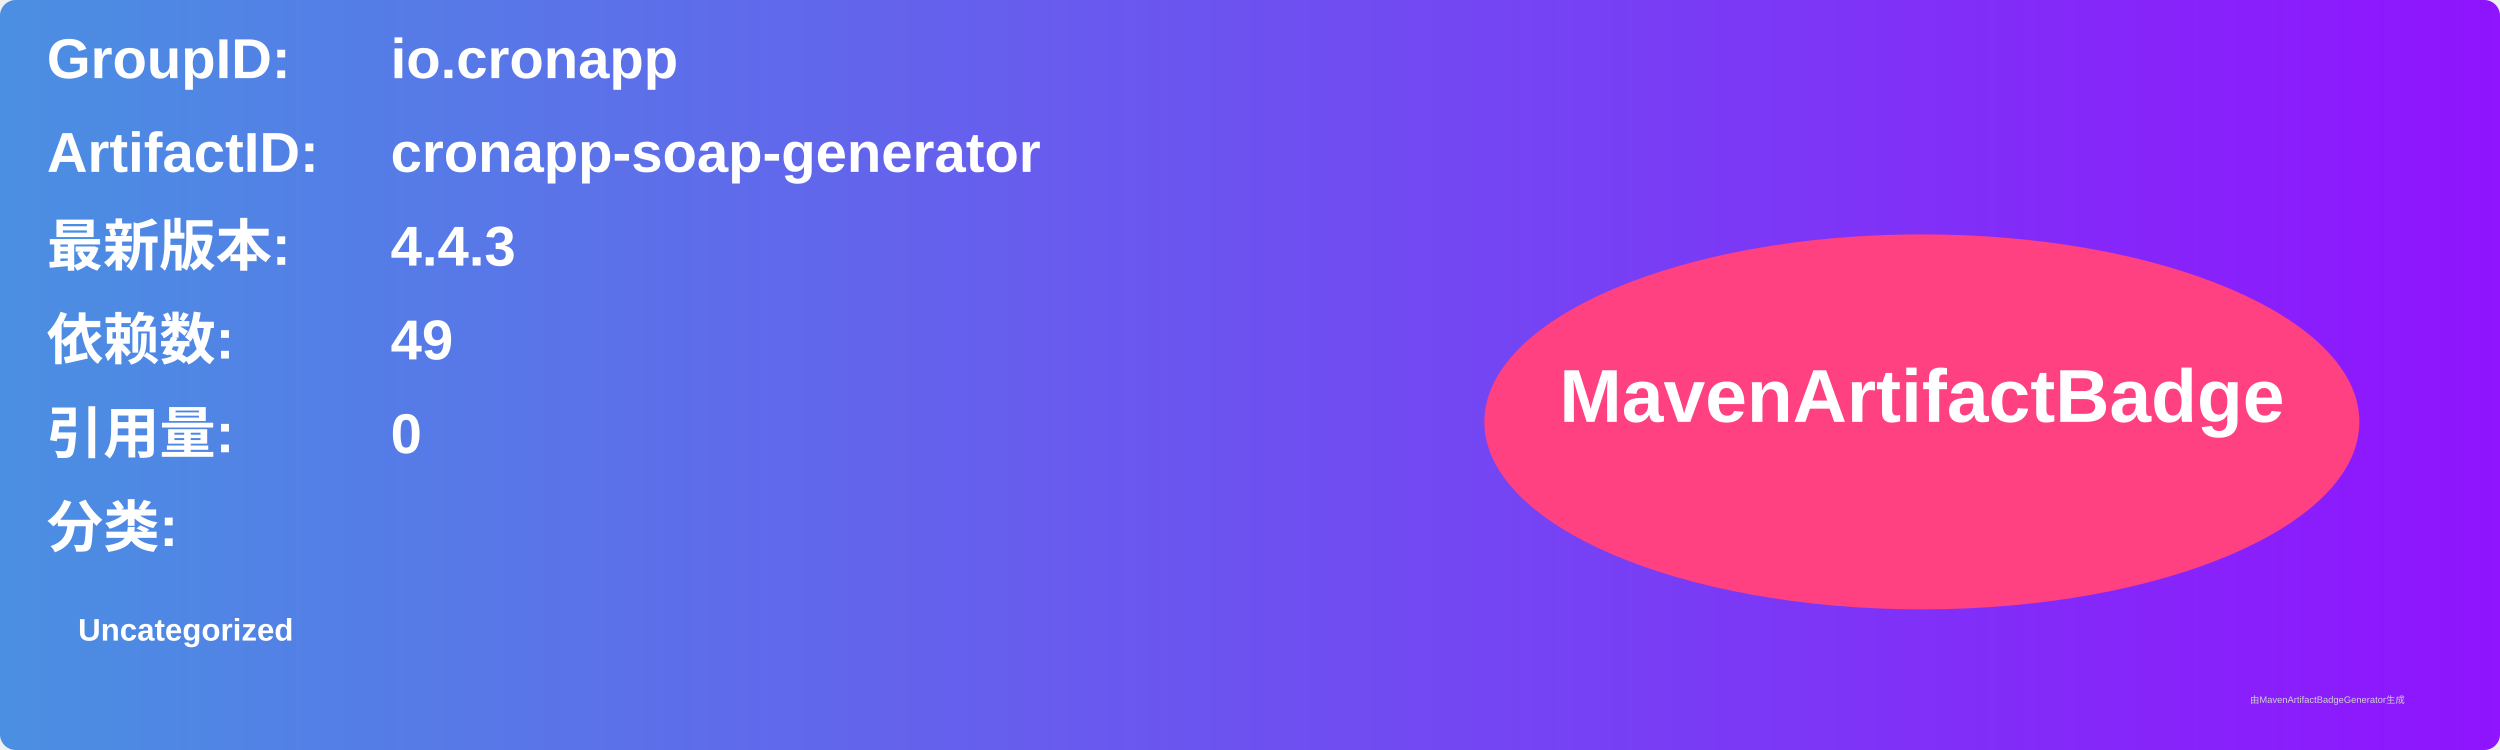
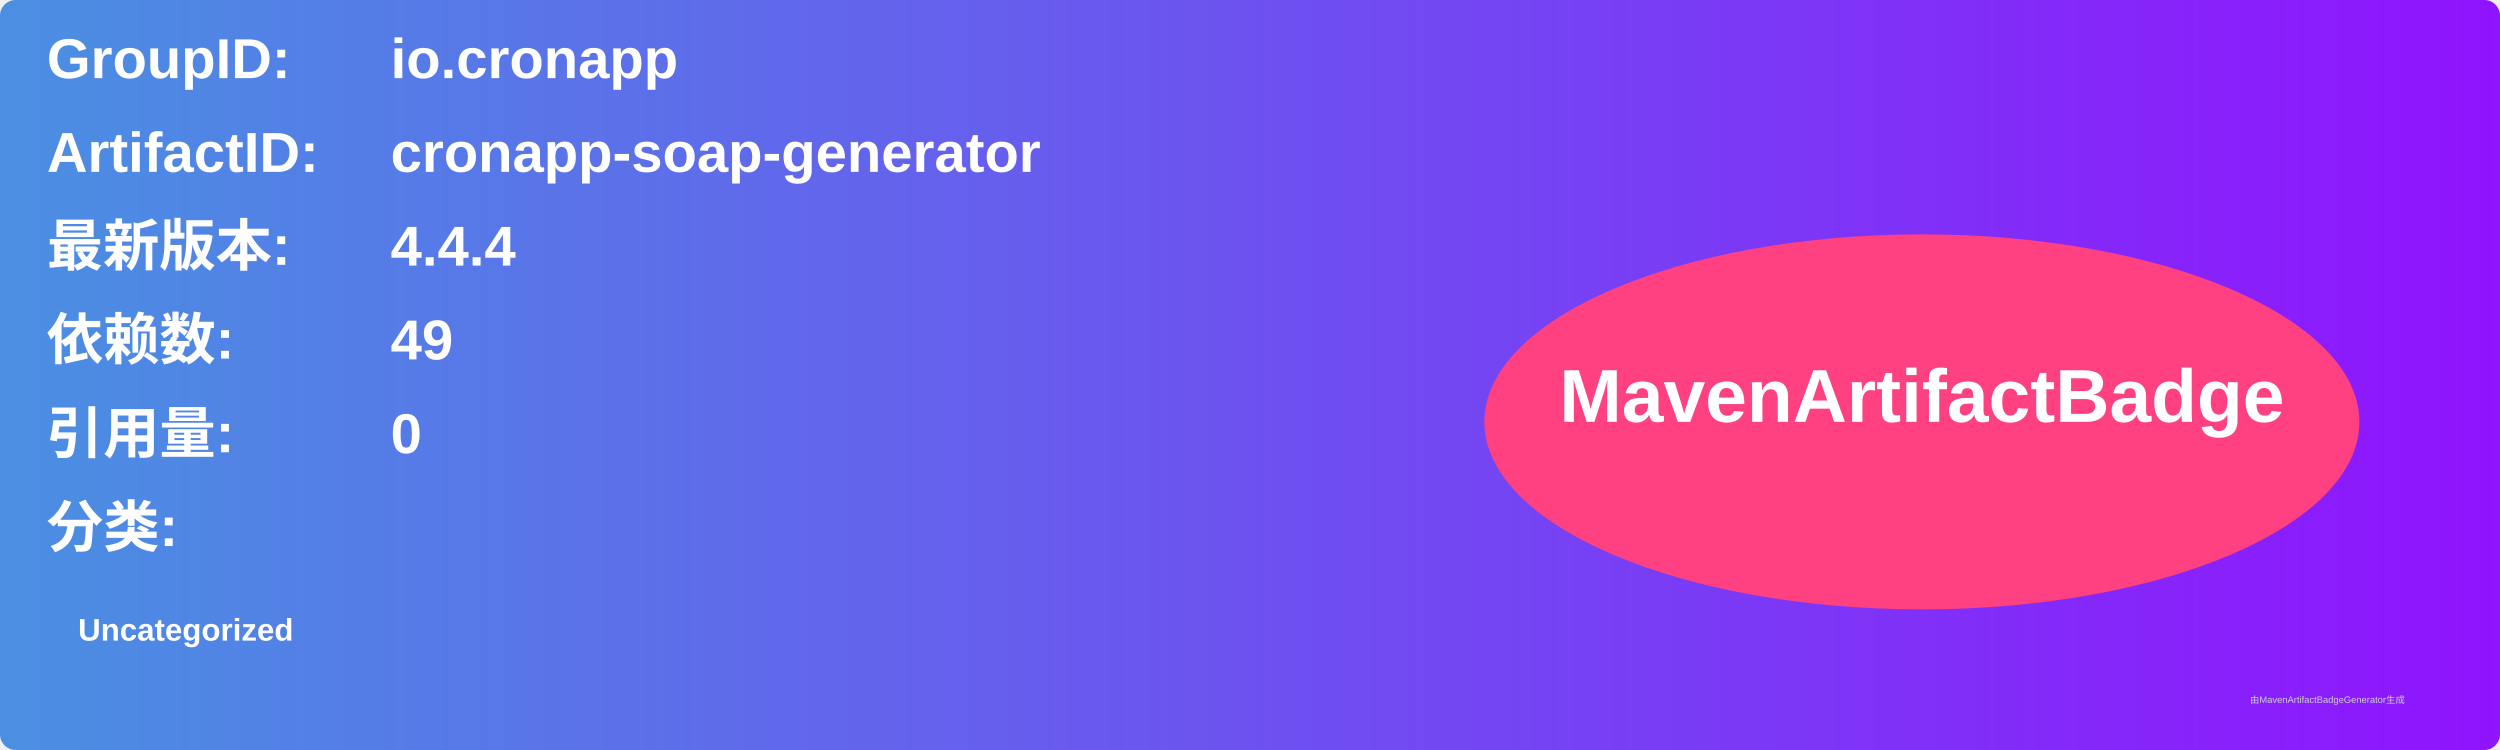
<svg xmlns="http://www.w3.org/2000/svg" width="800" height="240" viewBox="0 0 800 240">
  <linearGradient id="grad" x1="0%" y1="0%" x2="100%" y2="0%">
    <stop offset="0%" stop-color="#4a90e2" />
    <stop offset="100%" stop-color="#9013fe" />
  </linearGradient>
  <rect width="100%" height="100%" rx="5" ry="5" fill="url(#grad)" />
  <g transform="translate(15, 15)">
    <text x="0" y="10" font-family="Arial" font-size="18" fill="white" font-weight="bold" width="260">GroupID:</text>
    <text x="110" y="10" font-family="Arial" font-size="18" fill="white" font-weight="bold" width="460">io.cronapp</text>
    <text x="0" y="40" font-family="Arial" font-size="18" fill="white" font-weight="bold" width="260">ArtifactID:</text>
    <text x="110" y="40" font-family="Arial" font-size="18" fill="white" font-weight="bold" width="460">cronapp-soap-generator</text>
    <text x="0" y="70" font-family="Arial" font-size="18" fill="white" font-weight="bold">最新版本:</text>
    <text x="110" y="70" font-family="Arial" font-size="18" fill="white" font-weight="bold">
-       <tspan font-weight="bold">4.4.3</tspan>
+       <tspan font-weight="bold">4.4.4</tspan>
    </text>
    <text x="0" y="100" font-family="Arial" font-size="18" fill="white" font-weight="bold">依赖数: </text>
    <text x="110" y="100" font-family="Arial" font-size="18" fill="white">
      <tspan font-weight="bold">49</tspan>
    </text>
    <text x="0" y="130" font-family="Arial" font-size="18" fill="white" font-weight="bold">引用量: </text>
    <text x="110" y="130" font-family="Arial" font-size="18" fill="white">
      <tspan font-weight="bold">0</tspan>
    </text>
    <text x="0" y="160" font-family="Arial" font-size="18" fill="white" font-weight="bold">分类:</text>
    <text x="10" y="190" font-family="Arial" font-size="10" fill="white">
      <tspan font-weight="bold">Uncategorized</tspan>
    </text>
    <ellipse cx="600" cy="120" rx="140" ry="60" fill="#ff4081" />
    <text x="600" y="120" text-anchor="middle" font-family="Arial" font-size="24" fill="white" font-weight="bold">MavenArtifactBadge</text>
  </g>
  <text x="720" y="225" font-family="Arial" font-size="3" fill="#d0d0d0">由MavenArtifactBadgeGenerator生成</text>
</svg>
